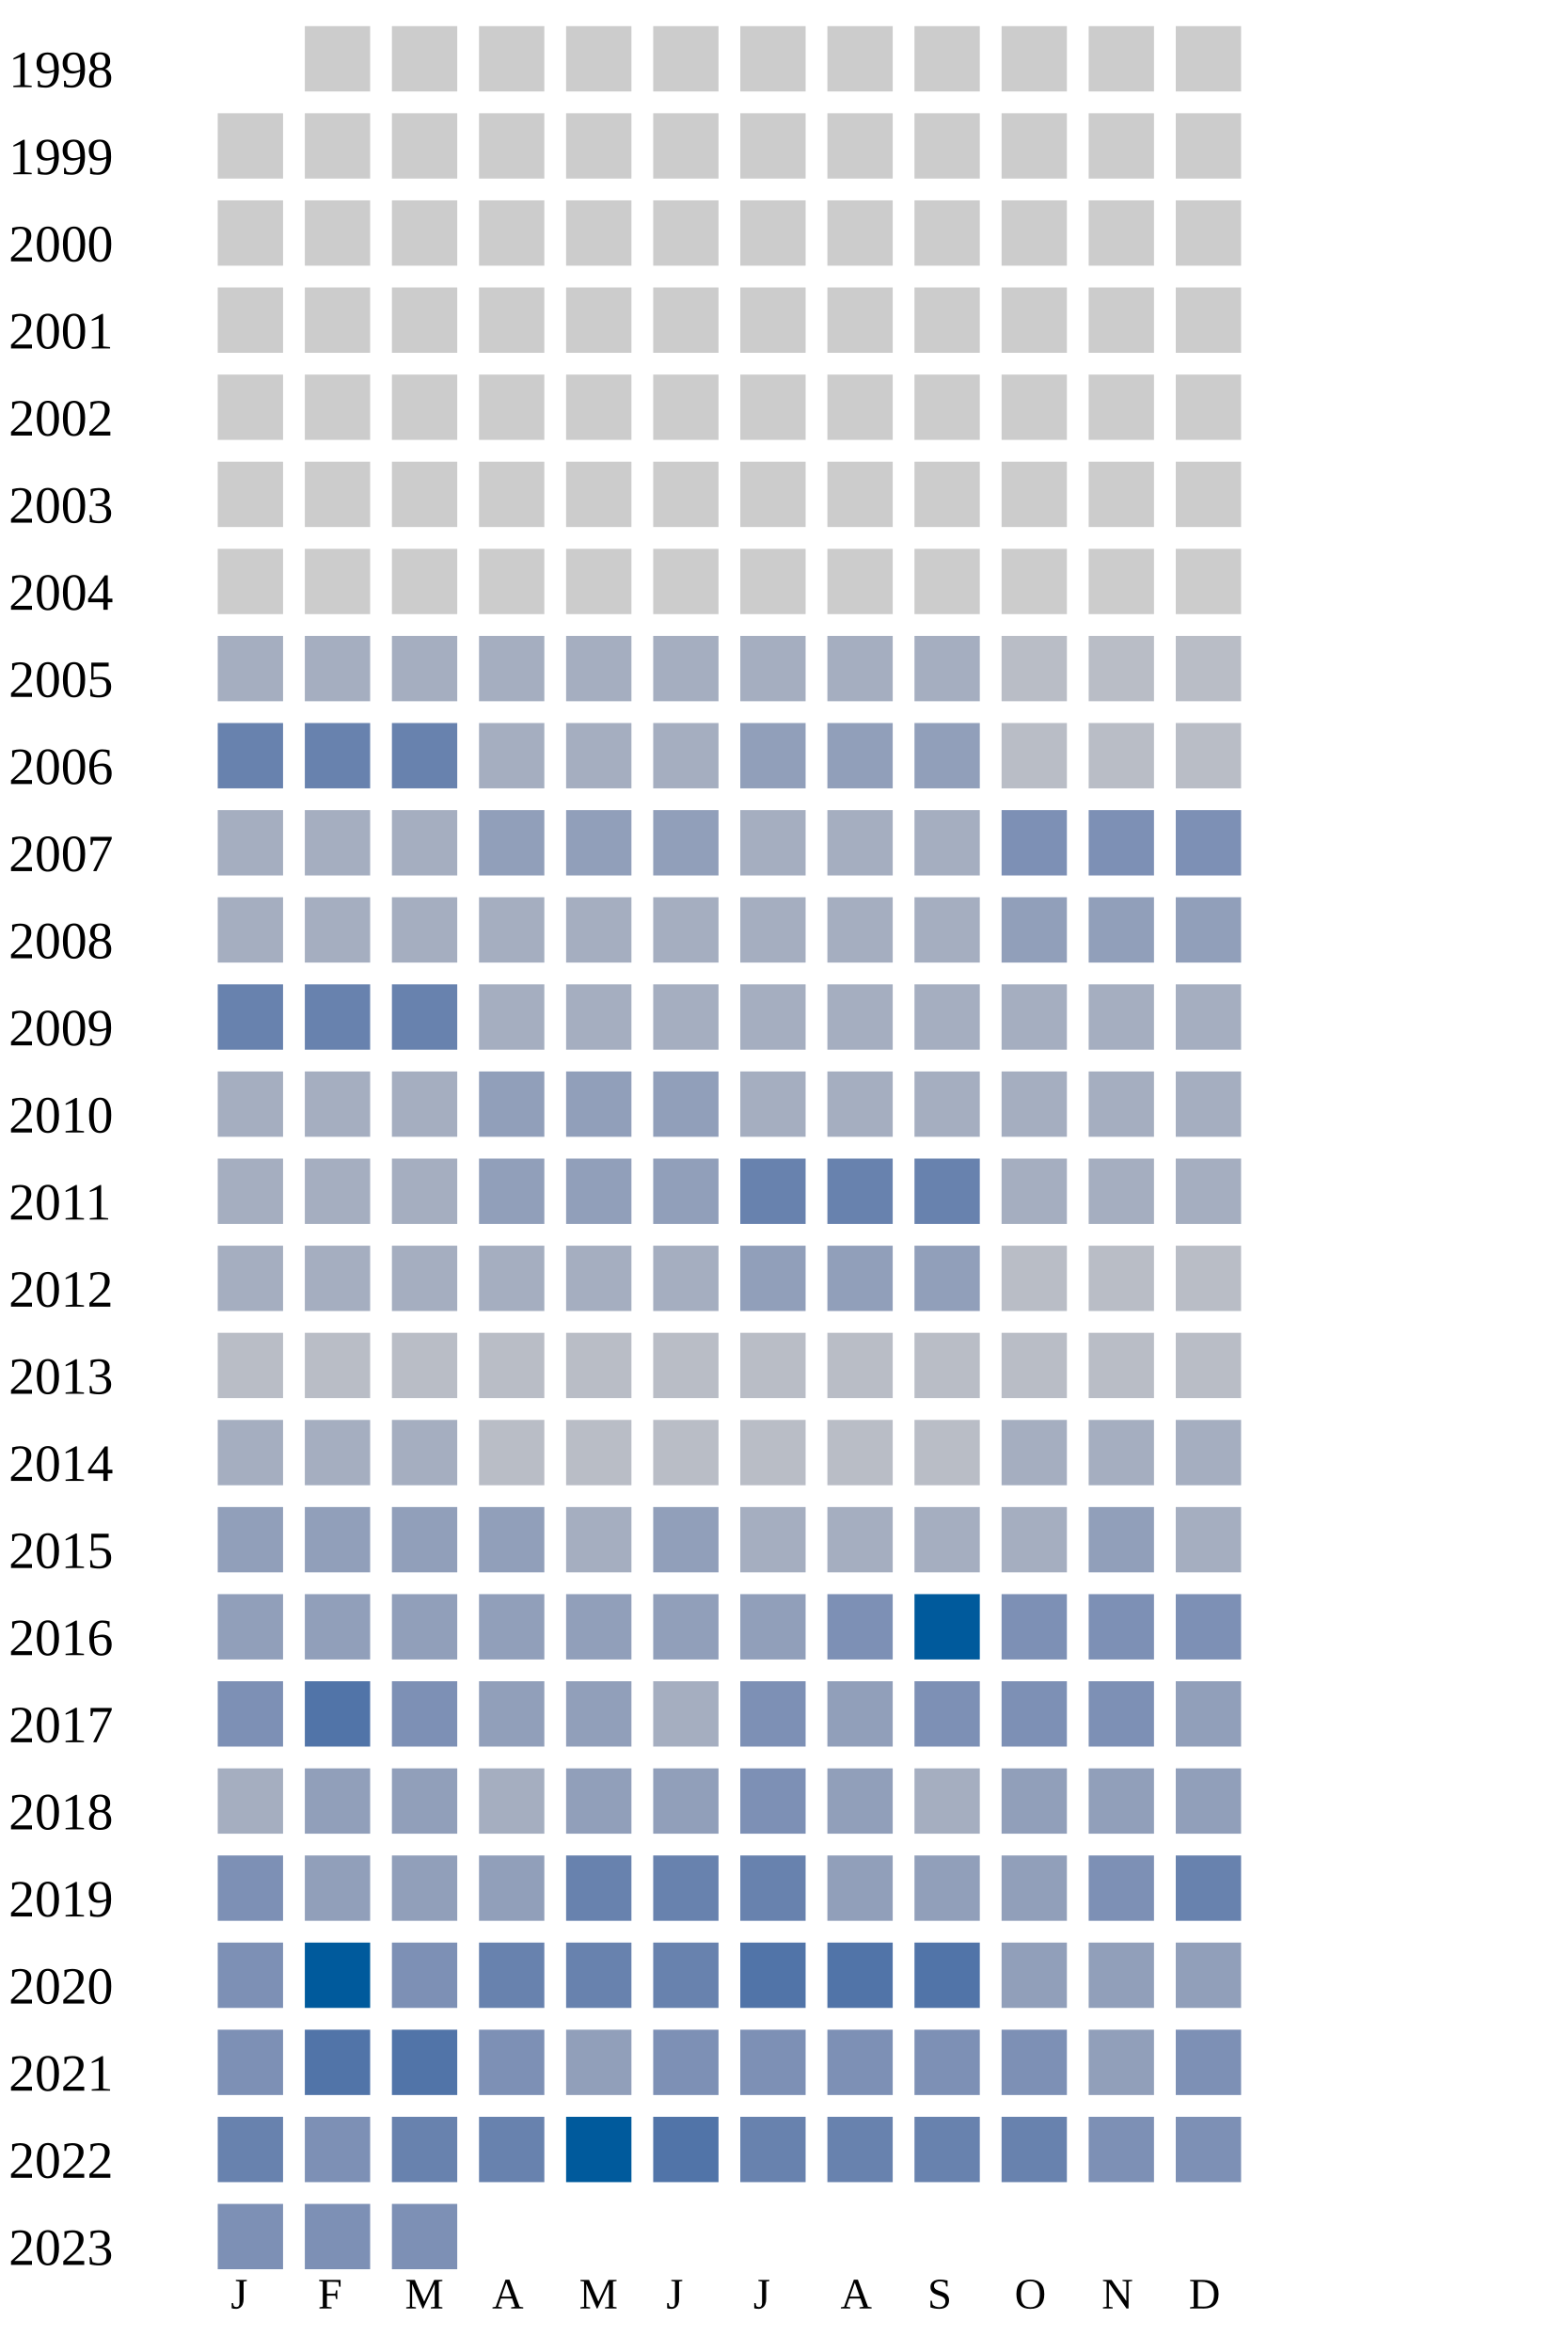
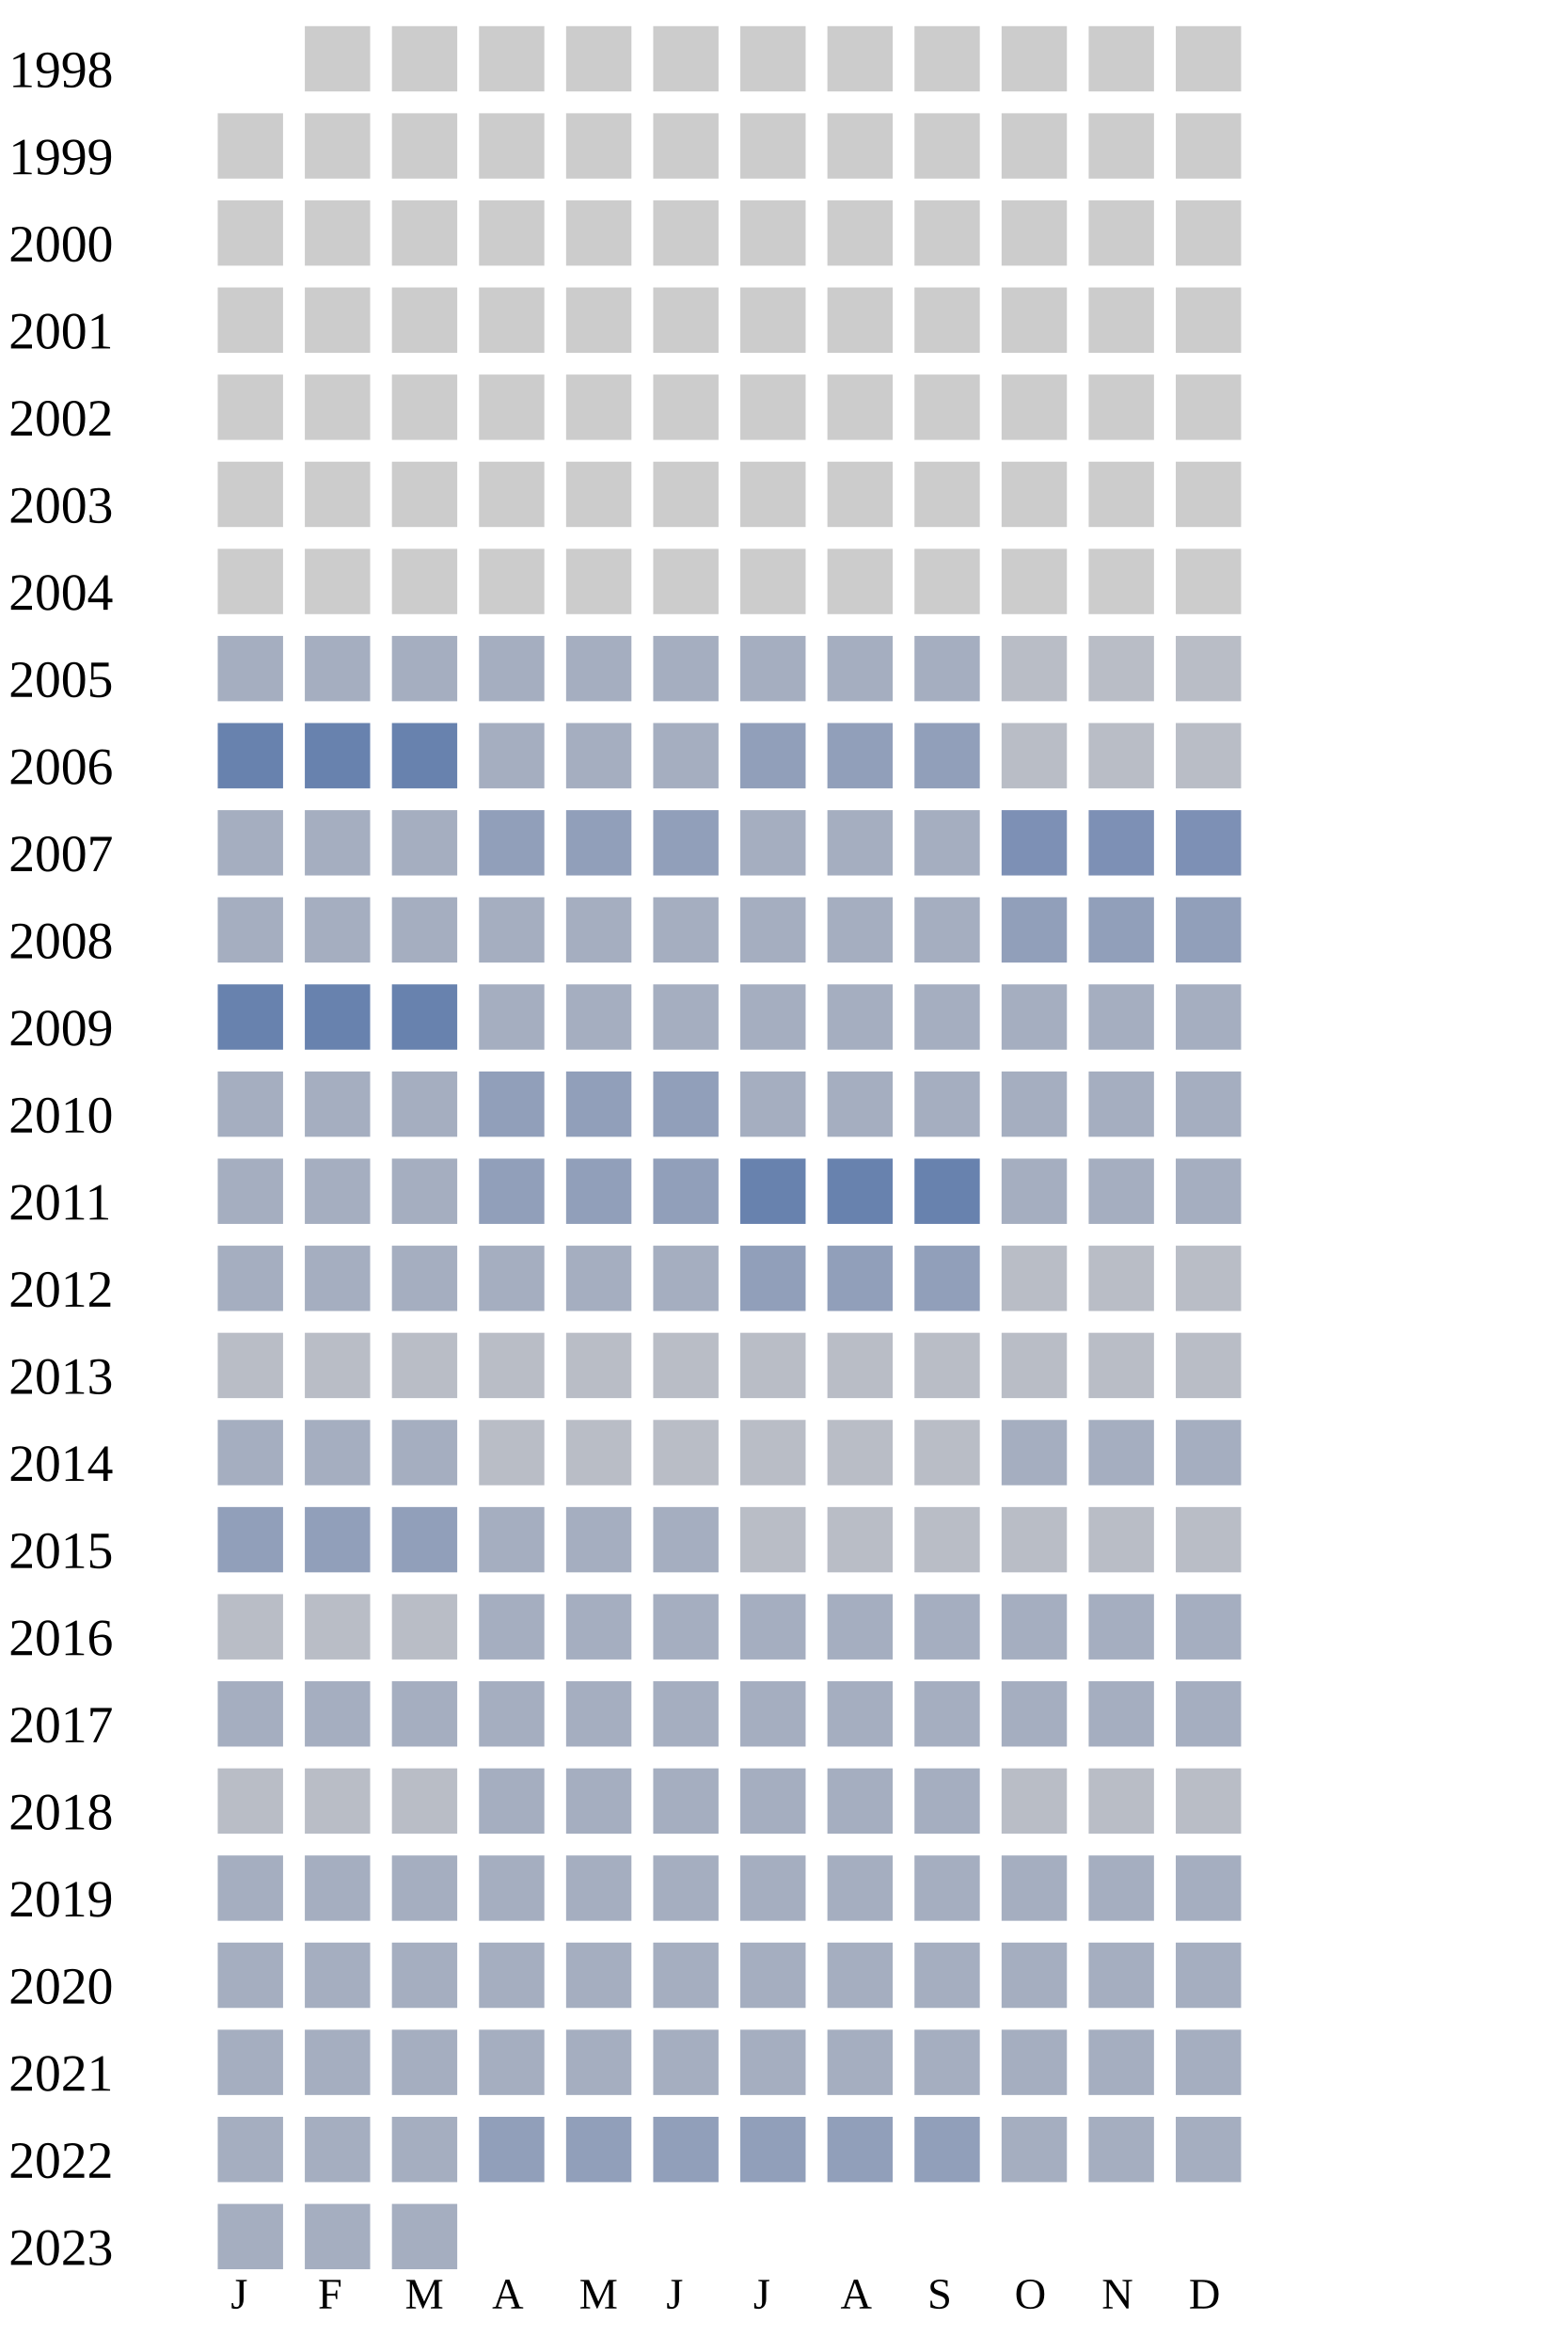
<svg xmlns="http://www.w3.org/2000/svg" width="360" height="540">
  <g transform="translate(0 0)">
    <text x="2" y="20">1998</text>
    <rect x="70" y="6" width="15" height="15" fill="#cccccc" />
    <rect x="90" y="6" width="15" height="15" fill="#cccccc" />
    <rect x="110" y="6" width="15" height="15" fill="#cccccc" />
    <rect x="130" y="6" width="15" height="15" fill="#cccccc" />
    <rect x="150" y="6" width="15" height="15" fill="#cccccc" />
    <rect x="170" y="6" width="15" height="15" fill="#cccccc" />
    <rect x="190" y="6" width="15" height="15" fill="#cccccc" />
    <rect x="210" y="6" width="15" height="15" fill="#cccccc" />
    <rect x="230" y="6" width="15" height="15" fill="#cccccc" />
    <rect x="250" y="6" width="15" height="15" fill="#cccccc" />
    <rect x="270" y="6" width="15" height="15" fill="#cccccc" />
  </g>
  <g transform="translate(0 20)">
    <text x="2" y="20">1999</text>
    <rect x="50" y="6" width="15" height="15" fill="#cccccc" />
    <rect x="70" y="6" width="15" height="15" fill="#cccccc" />
    <rect x="90" y="6" width="15" height="15" fill="#cccccc" />
    <rect x="110" y="6" width="15" height="15" fill="#cccccc" />
    <rect x="130" y="6" width="15" height="15" fill="#cccccc" />
    <rect x="150" y="6" width="15" height="15" fill="#cccccc" />
    <rect x="170" y="6" width="15" height="15" fill="#cccccc" />
    <rect x="190" y="6" width="15" height="15" fill="#cccccc" />
    <rect x="210" y="6" width="15" height="15" fill="#cccccc" />
    <rect x="230" y="6" width="15" height="15" fill="#cccccc" />
    <rect x="250" y="6" width="15" height="15" fill="#cccccc" />
    <rect x="270" y="6" width="15" height="15" fill="#cccccc" />
  </g>
  <g transform="translate(0 40)">
    <text x="2" y="20">2000</text>
    <rect x="50" y="6" width="15" height="15" fill="#cccccc" />
    <rect x="70" y="6" width="15" height="15" fill="#cccccc" />
    <rect x="90" y="6" width="15" height="15" fill="#cccccc" />
    <rect x="110" y="6" width="15" height="15" fill="#cccccc" />
    <rect x="130" y="6" width="15" height="15" fill="#cccccc" />
    <rect x="150" y="6" width="15" height="15" fill="#cccccc" />
    <rect x="170" y="6" width="15" height="15" fill="#cccccc" />
    <rect x="190" y="6" width="15" height="15" fill="#cccccc" />
    <rect x="210" y="6" width="15" height="15" fill="#cccccc" />
    <rect x="230" y="6" width="15" height="15" fill="#cccccc" />
    <rect x="250" y="6" width="15" height="15" fill="#cccccc" />
    <rect x="270" y="6" width="15" height="15" fill="#cccccc" />
  </g>
  <g transform="translate(0 60)">
    <text x="2" y="20">2001</text>
    <rect x="50" y="6" width="15" height="15" fill="#cccccc" />
    <rect x="70" y="6" width="15" height="15" fill="#cccccc" />
    <rect x="90" y="6" width="15" height="15" fill="#cccccc" />
    <rect x="110" y="6" width="15" height="15" fill="#cccccc" />
    <rect x="130" y="6" width="15" height="15" fill="#cccccc" />
    <rect x="150" y="6" width="15" height="15" fill="#cccccc" />
    <rect x="170" y="6" width="15" height="15" fill="#cccccc" />
    <rect x="190" y="6" width="15" height="15" fill="#cccccc" />
    <rect x="210" y="6" width="15" height="15" fill="#cccccc" />
    <rect x="230" y="6" width="15" height="15" fill="#cccccc" />
    <rect x="250" y="6" width="15" height="15" fill="#cccccc" />
    <rect x="270" y="6" width="15" height="15" fill="#cccccc" />
  </g>
  <g transform="translate(0 80)">
    <text x="2" y="20">2002</text>
    <rect x="50" y="6" width="15" height="15" fill="#cccccc" />
    <rect x="70" y="6" width="15" height="15" fill="#cccccc" />
    <rect x="90" y="6" width="15" height="15" fill="#cccccc" />
    <rect x="110" y="6" width="15" height="15" fill="#cccccc" />
    <rect x="130" y="6" width="15" height="15" fill="#cccccc" />
    <rect x="150" y="6" width="15" height="15" fill="#cccccc" />
    <rect x="170" y="6" width="15" height="15" fill="#cccccc" />
    <rect x="190" y="6" width="15" height="15" fill="#cccccc" />
    <rect x="210" y="6" width="15" height="15" fill="#cccccc" />
    <rect x="230" y="6" width="15" height="15" fill="#cccccc" />
    <rect x="250" y="6" width="15" height="15" fill="#cccccc" />
    <rect x="270" y="6" width="15" height="15" fill="#cccccc" />
  </g>
  <g transform="translate(0 100)">
    <text x="2" y="20">2003</text>
    <rect x="50" y="6" width="15" height="15" fill="#cccccc" />
    <rect x="70" y="6" width="15" height="15" fill="#cccccc" />
    <rect x="90" y="6" width="15" height="15" fill="#cccccc" />
    <rect x="110" y="6" width="15" height="15" fill="#cccccc" />
    <rect x="130" y="6" width="15" height="15" fill="#cccccc" />
    <rect x="150" y="6" width="15" height="15" fill="#cccccc" />
    <rect x="170" y="6" width="15" height="15" fill="#cccccc" />
    <rect x="190" y="6" width="15" height="15" fill="#cccccc" />
    <rect x="210" y="6" width="15" height="15" fill="#cccccc" />
    <rect x="230" y="6" width="15" height="15" fill="#cccccc" />
    <rect x="250" y="6" width="15" height="15" fill="#cccccc" />
    <rect x="270" y="6" width="15" height="15" fill="#cccccc" />
  </g>
  <g transform="translate(0 120)">
    <text x="2" y="20">2004</text>
    <rect x="50" y="6" width="15" height="15" fill="#cccccc" />
    <rect x="70" y="6" width="15" height="15" fill="#cccccc" />
    <rect x="90" y="6" width="15" height="15" fill="#cccccc" />
    <rect x="110" y="6" width="15" height="15" fill="#cccccc" />
    <rect x="130" y="6" width="15" height="15" fill="#cccccc" />
    <rect x="150" y="6" width="15" height="15" fill="#cccccc" />
    <rect x="170" y="6" width="15" height="15" fill="#cccccc" />
    <rect x="190" y="6" width="15" height="15" fill="#cccccc" />
    <rect x="210" y="6" width="15" height="15" fill="#cccccc" />
    <rect x="230" y="6" width="15" height="15" fill="#cccccc" />
    <rect x="250" y="6" width="15" height="15" fill="#cccccc" />
    <rect x="270" y="6" width="15" height="15" fill="#cccccc" />
  </g>
  <g transform="translate(0 140)">
    <text x="2" y="20">2005</text>
    <rect x="50" y="6" width="15" height="15" fill="#a5aec0" />
    <rect x="70" y="6" width="15" height="15" fill="#a5aec0" />
    <rect x="90" y="6" width="15" height="15" fill="#a5aec0" />
    <rect x="110" y="6" width="15" height="15" fill="#a5aec0" />
    <rect x="130" y="6" width="15" height="15" fill="#a5aec0" />
    <rect x="150" y="6" width="15" height="15" fill="#a5aec0" />
    <rect x="170" y="6" width="15" height="15" fill="#a5aec0" />
    <rect x="190" y="6" width="15" height="15" fill="#a5aec0" />
    <rect x="210" y="6" width="15" height="15" fill="#a5aec0" />
    <rect x="230" y="6" width="15" height="15" fill="#b9bdc6" />
    <rect x="250" y="6" width="15" height="15" fill="#b9bdc6" />
    <rect x="270" y="6" width="15" height="15" fill="#b9bdc6" />
  </g>
  <g transform="translate(0 160)">
    <text x="2" y="20">2006</text>
    <rect x="50" y="6" width="15" height="15" fill="#6882ae" />
    <rect x="70" y="6" width="15" height="15" fill="#6882ae" />
    <rect x="90" y="6" width="15" height="15" fill="#6882ae" />
    <rect x="110" y="6" width="15" height="15" fill="#a5aec0" />
    <rect x="130" y="6" width="15" height="15" fill="#a5aec0" />
    <rect x="150" y="6" width="15" height="15" fill="#a5aec0" />
    <rect x="170" y="6" width="15" height="15" fill="#919fba" />
    <rect x="190" y="6" width="15" height="15" fill="#919fba" />
    <rect x="210" y="6" width="15" height="15" fill="#919fba" />
    <rect x="230" y="6" width="15" height="15" fill="#b9bdc6" />
    <rect x="250" y="6" width="15" height="15" fill="#b9bdc6" />
    <rect x="270" y="6" width="15" height="15" fill="#b9bdc6" />
  </g>
  <g transform="translate(0 180)">
    <text x="2" y="20">2007</text>
    <rect x="50" y="6" width="15" height="15" fill="#a5aec0" />
    <rect x="70" y="6" width="15" height="15" fill="#a5aec0" />
    <rect x="90" y="6" width="15" height="15" fill="#a5aec0" />
    <rect x="110" y="6" width="15" height="15" fill="#919fba" />
    <rect x="130" y="6" width="15" height="15" fill="#919fba" />
    <rect x="150" y="6" width="15" height="15" fill="#919fba" />
    <rect x="170" y="6" width="15" height="15" fill="#a5aec0" />
    <rect x="190" y="6" width="15" height="15" fill="#a5aec0" />
    <rect x="210" y="6" width="15" height="15" fill="#a5aec0" />
    <rect x="230" y="6" width="15" height="15" fill="#7d90b5" />
    <rect x="250" y="6" width="15" height="15" fill="#7d90b5" />
    <rect x="270" y="6" width="15" height="15" fill="#7d90b5" />
  </g>
  <g transform="translate(0 200)">
    <text x="2" y="20">2008</text>
    <rect x="50" y="6" width="15" height="15" fill="#a5aec0" />
    <rect x="70" y="6" width="15" height="15" fill="#a5aec0" />
    <rect x="90" y="6" width="15" height="15" fill="#a5aec0" />
    <rect x="110" y="6" width="15" height="15" fill="#a5aec0" />
    <rect x="130" y="6" width="15" height="15" fill="#a5aec0" />
    <rect x="150" y="6" width="15" height="15" fill="#a5aec0" />
    <rect x="170" y="6" width="15" height="15" fill="#a5aec0" />
    <rect x="190" y="6" width="15" height="15" fill="#a5aec0" />
    <rect x="210" y="6" width="15" height="15" fill="#a5aec0" />
    <rect x="230" y="6" width="15" height="15" fill="#919fba" />
    <rect x="250" y="6" width="15" height="15" fill="#919fba" />
    <rect x="270" y="6" width="15" height="15" fill="#919fba" />
  </g>
  <g transform="translate(0 220)">
    <text x="2" y="20">2009</text>
    <rect x="50" y="6" width="15" height="15" fill="#6882ae" />
    <rect x="70" y="6" width="15" height="15" fill="#6882ae" />
    <rect x="90" y="6" width="15" height="15" fill="#6882ae" />
    <rect x="110" y="6" width="15" height="15" fill="#a5aec0" />
    <rect x="130" y="6" width="15" height="15" fill="#a5aec0" />
    <rect x="150" y="6" width="15" height="15" fill="#a5aec0" />
    <rect x="170" y="6" width="15" height="15" fill="#a5aec0" />
    <rect x="190" y="6" width="15" height="15" fill="#a5aec0" />
    <rect x="210" y="6" width="15" height="15" fill="#a5aec0" />
    <rect x="230" y="6" width="15" height="15" fill="#a5aec0" />
    <rect x="250" y="6" width="15" height="15" fill="#a5aec0" />
    <rect x="270" y="6" width="15" height="15" fill="#a5aec0" />
  </g>
  <g transform="translate(0 240)">
    <text x="2" y="20">2010</text>
    <rect x="50" y="6" width="15" height="15" fill="#a5aec0" />
    <rect x="70" y="6" width="15" height="15" fill="#a5aec0" />
    <rect x="90" y="6" width="15" height="15" fill="#a5aec0" />
    <rect x="110" y="6" width="15" height="15" fill="#919fba" />
    <rect x="130" y="6" width="15" height="15" fill="#919fba" />
    <rect x="150" y="6" width="15" height="15" fill="#919fba" />
    <rect x="170" y="6" width="15" height="15" fill="#a5aec0" />
    <rect x="190" y="6" width="15" height="15" fill="#a5aec0" />
    <rect x="210" y="6" width="15" height="15" fill="#a5aec0" />
    <rect x="230" y="6" width="15" height="15" fill="#a5aec0" />
    <rect x="250" y="6" width="15" height="15" fill="#a5aec0" />
    <rect x="270" y="6" width="15" height="15" fill="#a5aec0" />
  </g>
  <g transform="translate(0 260)">
    <text x="2" y="20">2011</text>
    <rect x="50" y="6" width="15" height="15" fill="#a5aec0" />
    <rect x="70" y="6" width="15" height="15" fill="#a5aec0" />
    <rect x="90" y="6" width="15" height="15" fill="#a5aec0" />
    <rect x="110" y="6" width="15" height="15" fill="#919fba" />
    <rect x="130" y="6" width="15" height="15" fill="#919fba" />
    <rect x="150" y="6" width="15" height="15" fill="#919fba" />
    <rect x="170" y="6" width="15" height="15" fill="#6882ae" />
    <rect x="190" y="6" width="15" height="15" fill="#6882ae" />
    <rect x="210" y="6" width="15" height="15" fill="#6882ae" />
    <rect x="230" y="6" width="15" height="15" fill="#a5aec0" />
    <rect x="250" y="6" width="15" height="15" fill="#a5aec0" />
    <rect x="270" y="6" width="15" height="15" fill="#a5aec0" />
  </g>
  <g transform="translate(0 280)">
    <text x="2" y="20">2012</text>
    <rect x="50" y="6" width="15" height="15" fill="#a5aec0" />
    <rect x="70" y="6" width="15" height="15" fill="#a5aec0" />
    <rect x="90" y="6" width="15" height="15" fill="#a5aec0" />
    <rect x="110" y="6" width="15" height="15" fill="#a5aec0" />
    <rect x="130" y="6" width="15" height="15" fill="#a5aec0" />
    <rect x="150" y="6" width="15" height="15" fill="#a5aec0" />
    <rect x="170" y="6" width="15" height="15" fill="#919fba" />
    <rect x="190" y="6" width="15" height="15" fill="#919fba" />
    <rect x="210" y="6" width="15" height="15" fill="#919fba" />
    <rect x="230" y="6" width="15" height="15" fill="#b9bdc6" />
    <rect x="250" y="6" width="15" height="15" fill="#b9bdc6" />
    <rect x="270" y="6" width="15" height="15" fill="#b9bdc6" />
  </g>
  <g transform="translate(0 300)">
    <text x="2" y="20">2013</text>
    <rect x="50" y="6" width="15" height="15" fill="#b9bdc6" />
    <rect x="70" y="6" width="15" height="15" fill="#b9bdc6" />
    <rect x="90" y="6" width="15" height="15" fill="#b9bdc6" />
    <rect x="110" y="6" width="15" height="15" fill="#b9bdc6" />
    <rect x="130" y="6" width="15" height="15" fill="#b9bdc6" />
    <rect x="150" y="6" width="15" height="15" fill="#b9bdc6" />
    <rect x="170" y="6" width="15" height="15" fill="#b9bdc6" />
    <rect x="190" y="6" width="15" height="15" fill="#b9bdc6" />
    <rect x="210" y="6" width="15" height="15" fill="#b9bdc6" />
    <rect x="230" y="6" width="15" height="15" fill="#b9bdc6" />
    <rect x="250" y="6" width="15" height="15" fill="#b9bdc6" />
    <rect x="270" y="6" width="15" height="15" fill="#b9bdc6" />
  </g>
  <g transform="translate(0 320)">
    <text x="2" y="20">2014</text>
    <rect x="50" y="6" width="15" height="15" fill="#a5aec0" />
    <rect x="70" y="6" width="15" height="15" fill="#a5aec0" />
    <rect x="90" y="6" width="15" height="15" fill="#a5aec0" />
    <rect x="110" y="6" width="15" height="15" fill="#b9bdc6" />
    <rect x="130" y="6" width="15" height="15" fill="#b9bdc6" />
    <rect x="150" y="6" width="15" height="15" fill="#b9bdc6" />
    <rect x="170" y="6" width="15" height="15" fill="#b9bdc6" />
    <rect x="190" y="6" width="15" height="15" fill="#b9bdc6" />
    <rect x="210" y="6" width="15" height="15" fill="#b9bdc6" />
    <rect x="230" y="6" width="15" height="15" fill="#a5aec0" />
    <rect x="250" y="6" width="15" height="15" fill="#a5aec0" />
    <rect x="270" y="6" width="15" height="15" fill="#a5aec0" />
  </g>
  <g transform="translate(0 340)">
    <text x="2" y="20">2015</text>
    <rect x="50" y="6" width="15" height="15" fill="#919fba" />
    <rect x="70" y="6" width="15" height="15" fill="#919fba" />
    <rect x="90" y="6" width="15" height="15" fill="#919fba" />
-     <rect x="110" y="6" width="15" height="15" fill="#919fba" />
-     <rect x="130" y="6" width="15" height="15" fill="#a5aec0" />
-     <rect x="150" y="6" width="15" height="15" fill="#919fba" />
-     <rect x="170" y="6" width="15" height="15" fill="#a5aec0" />
-     <rect x="190" y="6" width="15" height="15" fill="#a5aec0" />
-     <rect x="210" y="6" width="15" height="15" fill="#a5aec0" />
-     <rect x="230" y="6" width="15" height="15" fill="#a5aec0" />
-     <rect x="250" y="6" width="15" height="15" fill="#919fba" />
-     <rect x="270" y="6" width="15" height="15" fill="#a5aec0" />
+     <rect x="110" y="6" width="15" height="15" fill="#a5aec0" />
+     <rect x="130" y="6" width="15" height="15" fill="#a5aec0" />
+     <rect x="150" y="6" width="15" height="15" fill="#a5aec0" />
+     <rect x="170" y="6" width="15" height="15" fill="#b9bdc6" />
+     <rect x="190" y="6" width="15" height="15" fill="#b9bdc6" />
+     <rect x="210" y="6" width="15" height="15" fill="#b9bdc6" />
+     <rect x="230" y="6" width="15" height="15" fill="#b9bdc6" />
+     <rect x="250" y="6" width="15" height="15" fill="#b9bdc6" />
+     <rect x="270" y="6" width="15" height="15" fill="#b9bdc6" />
  </g>
  <g transform="translate(0 360)">
    <text x="2" y="20">2016</text>
-     <rect x="50" y="6" width="15" height="15" fill="#919fba" />
-     <rect x="70" y="6" width="15" height="15" fill="#919fba" />
-     <rect x="90" y="6" width="15" height="15" fill="#919fba" />
+     <rect x="50" y="6" width="15" height="15" fill="#b9bdc6" />
+     <rect x="70" y="6" width="15" height="15" fill="#b9bdc6" />
+     <rect x="90" y="6" width="15" height="15" fill="#b9bdc6" />
+     <rect x="110" y="6" width="15" height="15" fill="#a5aec0" />
+     <rect x="130" y="6" width="15" height="15" fill="#a5aec0" />
+     <rect x="150" y="6" width="15" height="15" fill="#a5aec0" />
+     <rect x="170" y="6" width="15" height="15" fill="#a5aec0" />
+     <rect x="190" y="6" width="15" height="15" fill="#a5aec0" />
+     <rect x="210" y="6" width="15" height="15" fill="#a5aec0" />
+     <rect x="230" y="6" width="15" height="15" fill="#a5aec0" />
+     <rect x="250" y="6" width="15" height="15" fill="#a5aec0" />
+     <rect x="270" y="6" width="15" height="15" fill="#a5aec0" />
+   </g>
+   <g transform="translate(0 380)">
+     <text x="2" y="20">2017</text>
+     <rect x="50" y="6" width="15" height="15" fill="#a5aec0" />
+     <rect x="70" y="6" width="15" height="15" fill="#a5aec0" />
+     <rect x="90" y="6" width="15" height="15" fill="#a5aec0" />
+     <rect x="110" y="6" width="15" height="15" fill="#a5aec0" />
+     <rect x="130" y="6" width="15" height="15" fill="#a5aec0" />
+     <rect x="150" y="6" width="15" height="15" fill="#a5aec0" />
+     <rect x="170" y="6" width="15" height="15" fill="#a5aec0" />
+     <rect x="190" y="6" width="15" height="15" fill="#a5aec0" />
+     <rect x="210" y="6" width="15" height="15" fill="#a5aec0" />
+     <rect x="230" y="6" width="15" height="15" fill="#a5aec0" />
+     <rect x="250" y="6" width="15" height="15" fill="#a5aec0" />
+     <rect x="270" y="6" width="15" height="15" fill="#a5aec0" />
+   </g>
+   <g transform="translate(0 400)">
+     <text x="2" y="20">2018</text>
+     <rect x="50" y="6" width="15" height="15" fill="#b9bdc6" />
+     <rect x="70" y="6" width="15" height="15" fill="#b9bdc6" />
+     <rect x="90" y="6" width="15" height="15" fill="#b9bdc6" />
+     <rect x="110" y="6" width="15" height="15" fill="#a5aec0" />
+     <rect x="130" y="6" width="15" height="15" fill="#a5aec0" />
+     <rect x="150" y="6" width="15" height="15" fill="#a5aec0" />
+     <rect x="170" y="6" width="15" height="15" fill="#a5aec0" />
+     <rect x="190" y="6" width="15" height="15" fill="#a5aec0" />
+     <rect x="210" y="6" width="15" height="15" fill="#a5aec0" />
+     <rect x="230" y="6" width="15" height="15" fill="#b9bdc6" />
+     <rect x="250" y="6" width="15" height="15" fill="#b9bdc6" />
+     <rect x="270" y="6" width="15" height="15" fill="#b9bdc6" />
+   </g>
+   <g transform="translate(0 420)">
+     <text x="2" y="20">2019</text>
+     <rect x="50" y="6" width="15" height="15" fill="#a5aec0" />
+     <rect x="70" y="6" width="15" height="15" fill="#a5aec0" />
+     <rect x="90" y="6" width="15" height="15" fill="#a5aec0" />
+     <rect x="110" y="6" width="15" height="15" fill="#a5aec0" />
+     <rect x="130" y="6" width="15" height="15" fill="#a5aec0" />
+     <rect x="150" y="6" width="15" height="15" fill="#a5aec0" />
+     <rect x="170" y="6" width="15" height="15" fill="#a5aec0" />
+     <rect x="190" y="6" width="15" height="15" fill="#a5aec0" />
+     <rect x="210" y="6" width="15" height="15" fill="#a5aec0" />
+     <rect x="230" y="6" width="15" height="15" fill="#a5aec0" />
+     <rect x="250" y="6" width="15" height="15" fill="#a5aec0" />
+     <rect x="270" y="6" width="15" height="15" fill="#a5aec0" />
+   </g>
+   <g transform="translate(0 440)">
+     <text x="2" y="20">2020</text>
+     <rect x="50" y="6" width="15" height="15" fill="#a5aec0" />
+     <rect x="70" y="6" width="15" height="15" fill="#a5aec0" />
+     <rect x="90" y="6" width="15" height="15" fill="#a5aec0" />
+     <rect x="110" y="6" width="15" height="15" fill="#a5aec0" />
+     <rect x="130" y="6" width="15" height="15" fill="#a5aec0" />
+     <rect x="150" y="6" width="15" height="15" fill="#a5aec0" />
+     <rect x="170" y="6" width="15" height="15" fill="#a5aec0" />
+     <rect x="190" y="6" width="15" height="15" fill="#a5aec0" />
+     <rect x="210" y="6" width="15" height="15" fill="#a5aec0" />
+     <rect x="230" y="6" width="15" height="15" fill="#a5aec0" />
+     <rect x="250" y="6" width="15" height="15" fill="#a5aec0" />
+     <rect x="270" y="6" width="15" height="15" fill="#a5aec0" />
+   </g>
+   <g transform="translate(0 460)">
+     <text x="2" y="20">2021</text>
+     <rect x="50" y="6" width="15" height="15" fill="#a5aec0" />
+     <rect x="70" y="6" width="15" height="15" fill="#a5aec0" />
+     <rect x="90" y="6" width="15" height="15" fill="#a5aec0" />
+     <rect x="110" y="6" width="15" height="15" fill="#a5aec0" />
+     <rect x="130" y="6" width="15" height="15" fill="#a5aec0" />
+     <rect x="150" y="6" width="15" height="15" fill="#a5aec0" />
+     <rect x="170" y="6" width="15" height="15" fill="#a5aec0" />
+     <rect x="190" y="6" width="15" height="15" fill="#a5aec0" />
+     <rect x="210" y="6" width="15" height="15" fill="#a5aec0" />
+     <rect x="230" y="6" width="15" height="15" fill="#a5aec0" />
+     <rect x="250" y="6" width="15" height="15" fill="#a5aec0" />
+     <rect x="270" y="6" width="15" height="15" fill="#a5aec0" />
+   </g>
+   <g transform="translate(0 480)">
+     <text x="2" y="20">2022</text>
+     <rect x="50" y="6" width="15" height="15" fill="#a5aec0" />
+     <rect x="70" y="6" width="15" height="15" fill="#a5aec0" />
+     <rect x="90" y="6" width="15" height="15" fill="#a5aec0" />
    <rect x="110" y="6" width="15" height="15" fill="#919fba" />
    <rect x="130" y="6" width="15" height="15" fill="#919fba" />
    <rect x="150" y="6" width="15" height="15" fill="#919fba" />
    <rect x="170" y="6" width="15" height="15" fill="#919fba" />
-     <rect x="190" y="6" width="15" height="15" fill="#7d90b5" />
-     <rect x="210" y="6" width="15" height="15" fill="#005a9c" />
-     <rect x="230" y="6" width="15" height="15" fill="#7d90b5" />
-     <rect x="250" y="6" width="15" height="15" fill="#7d90b5" />
-     <rect x="270" y="6" width="15" height="15" fill="#7d90b5" />
-   </g>
-   <g transform="translate(0 380)">
-     <text x="2" y="20">2017</text>
-     <rect x="50" y="6" width="15" height="15" fill="#7d90b5" />
-     <rect x="70" y="6" width="15" height="15" fill="#5174a8" />
-     <rect x="90" y="6" width="15" height="15" fill="#7d90b5" />
-     <rect x="110" y="6" width="15" height="15" fill="#919fba" />
-     <rect x="130" y="6" width="15" height="15" fill="#919fba" />
-     <rect x="150" y="6" width="15" height="15" fill="#a5aec0" />
-     <rect x="170" y="6" width="15" height="15" fill="#7d90b5" />
-     <rect x="190" y="6" width="15" height="15" fill="#919fba" />
-     <rect x="210" y="6" width="15" height="15" fill="#7d90b5" />
-     <rect x="230" y="6" width="15" height="15" fill="#7d90b5" />
-     <rect x="250" y="6" width="15" height="15" fill="#7d90b5" />
-     <rect x="270" y="6" width="15" height="15" fill="#919fba" />
-   </g>
-   <g transform="translate(0 400)">
-     <text x="2" y="20">2018</text>
-     <rect x="50" y="6" width="15" height="15" fill="#a5aec0" />
-     <rect x="70" y="6" width="15" height="15" fill="#919fba" />
-     <rect x="90" y="6" width="15" height="15" fill="#919fba" />
-     <rect x="110" y="6" width="15" height="15" fill="#a5aec0" />
-     <rect x="130" y="6" width="15" height="15" fill="#919fba" />
-     <rect x="150" y="6" width="15" height="15" fill="#919fba" />
-     <rect x="170" y="6" width="15" height="15" fill="#7d90b5" />
-     <rect x="190" y="6" width="15" height="15" fill="#919fba" />
-     <rect x="210" y="6" width="15" height="15" fill="#a5aec0" />
-     <rect x="230" y="6" width="15" height="15" fill="#919fba" />
-     <rect x="250" y="6" width="15" height="15" fill="#919fba" />
-     <rect x="270" y="6" width="15" height="15" fill="#919fba" />
-   </g>
-   <g transform="translate(0 420)">
-     <text x="2" y="20">2019</text>
-     <rect x="50" y="6" width="15" height="15" fill="#7d90b5" />
-     <rect x="70" y="6" width="15" height="15" fill="#919fba" />
-     <rect x="90" y="6" width="15" height="15" fill="#919fba" />
-     <rect x="110" y="6" width="15" height="15" fill="#919fba" />
-     <rect x="130" y="6" width="15" height="15" fill="#6882ae" />
-     <rect x="150" y="6" width="15" height="15" fill="#6882ae" />
-     <rect x="170" y="6" width="15" height="15" fill="#6882ae" />
    <rect x="190" y="6" width="15" height="15" fill="#919fba" />
    <rect x="210" y="6" width="15" height="15" fill="#919fba" />
-     <rect x="230" y="6" width="15" height="15" fill="#919fba" />
-     <rect x="250" y="6" width="15" height="15" fill="#7d90b5" />
-     <rect x="270" y="6" width="15" height="15" fill="#6882ae" />
-   </g>
-   <g transform="translate(0 440)">
-     <text x="2" y="20">2020</text>
-     <rect x="50" y="6" width="15" height="15" fill="#7d90b5" />
-     <rect x="70" y="6" width="15" height="15" fill="#005a9c" />
-     <rect x="90" y="6" width="15" height="15" fill="#7d90b5" />
-     <rect x="110" y="6" width="15" height="15" fill="#6882ae" />
-     <rect x="130" y="6" width="15" height="15" fill="#6882ae" />
-     <rect x="150" y="6" width="15" height="15" fill="#6882ae" />
-     <rect x="170" y="6" width="15" height="15" fill="#5174a8" />
-     <rect x="190" y="6" width="15" height="15" fill="#5174a8" />
-     <rect x="210" y="6" width="15" height="15" fill="#5174a8" />
-     <rect x="230" y="6" width="15" height="15" fill="#919fba" />
-     <rect x="250" y="6" width="15" height="15" fill="#919fba" />
-     <rect x="270" y="6" width="15" height="15" fill="#919fba" />
-   </g>
-   <g transform="translate(0 460)">
-     <text x="2" y="20">2021</text>
-     <rect x="50" y="6" width="15" height="15" fill="#7d90b5" />
-     <rect x="70" y="6" width="15" height="15" fill="#5174a8" />
-     <rect x="90" y="6" width="15" height="15" fill="#5174a8" />
-     <rect x="110" y="6" width="15" height="15" fill="#7d90b5" />
-     <rect x="130" y="6" width="15" height="15" fill="#919fba" />
-     <rect x="150" y="6" width="15" height="15" fill="#7d90b5" />
-     <rect x="170" y="6" width="15" height="15" fill="#7d90b5" />
-     <rect x="190" y="6" width="15" height="15" fill="#7d90b5" />
-     <rect x="210" y="6" width="15" height="15" fill="#7d90b5" />
-     <rect x="230" y="6" width="15" height="15" fill="#7d90b5" />
-     <rect x="250" y="6" width="15" height="15" fill="#919fba" />
-     <rect x="270" y="6" width="15" height="15" fill="#7d90b5" />
-   </g>
-   <g transform="translate(0 480)">
-     <text x="2" y="20">2022</text>
-     <rect x="50" y="6" width="15" height="15" fill="#6882ae" />
-     <rect x="70" y="6" width="15" height="15" fill="#7d90b5" />
-     <rect x="90" y="6" width="15" height="15" fill="#6882ae" />
-     <rect x="110" y="6" width="15" height="15" fill="#6882ae" />
-     <rect x="130" y="6" width="15" height="15" fill="#005a9c" />
-     <rect x="150" y="6" width="15" height="15" fill="#5174a8" />
-     <rect x="170" y="6" width="15" height="15" fill="#6882ae" />
-     <rect x="190" y="6" width="15" height="15" fill="#6882ae" />
-     <rect x="210" y="6" width="15" height="15" fill="#6882ae" />
-     <rect x="230" y="6" width="15" height="15" fill="#6882ae" />
-     <rect x="250" y="6" width="15" height="15" fill="#7d90b5" />
-     <rect x="270" y="6" width="15" height="15" fill="#7d90b5" />
+     <rect x="230" y="6" width="15" height="15" fill="#a5aec0" />
+     <rect x="250" y="6" width="15" height="15" fill="#a5aec0" />
+     <rect x="270" y="6" width="15" height="15" fill="#a5aec0" />
  </g>
  <g transform="translate(0 500)">
    <text x="2" y="20">2023</text>
-     <rect x="50" y="6" width="15" height="15" fill="#7d90b5" />
-     <rect x="70" y="6" width="15" height="15" fill="#7d90b5" />
-     <rect x="90" y="6" width="15" height="15" fill="#7d90b5" />
+     <rect x="50" y="6" width="15" height="15" fill="#a5aec0" />
+     <rect x="70" y="6" width="15" height="15" fill="#a5aec0" />
+     <rect x="90" y="6" width="15" height="15" fill="#a5aec0" />
  </g>
  <text style="font-size: 10px; text-align: center" x="53" y="530">J</text>
  <text style="font-size: 10px; text-align: center" x="73" y="530">F</text>
  <text style="font-size: 10px; text-align: center" x="93" y="530">M</text>
  <text style="font-size: 10px; text-align: center" x="113" y="530">A</text>
  <text style="font-size: 10px; text-align: center" x="133" y="530">M</text>
  <text style="font-size: 10px; text-align: center" x="153" y="530">J</text>
  <text style="font-size: 10px; text-align: center" x="173" y="530">J</text>
  <text style="font-size: 10px; text-align: center" x="193" y="530">A</text>
  <text style="font-size: 10px; text-align: center" x="213" y="530">S</text>
  <text style="font-size: 10px; text-align: center" x="233" y="530">O</text>
  <text style="font-size: 10px; text-align: center" x="253" y="530">N</text>
  <text style="font-size: 10px; text-align: center" x="273" y="530">D</text>
  <text style="font-size: 10px;" x="155" y="549">Less</text>
  <rect fill="#b9bdc6" width="10" height="10" x="180" y="540" />
  <rect fill="#919fba" width="10" height="10" x="195" y="540" />
  <rect fill="#6882ae" width="10" height="10" x="210" y="540" />
  <rect fill="#005a9c" width="10" height="10" x="225" y="540" />
  <text x="240" y="549" style="font-size: 10px;">More</text>
</svg>
